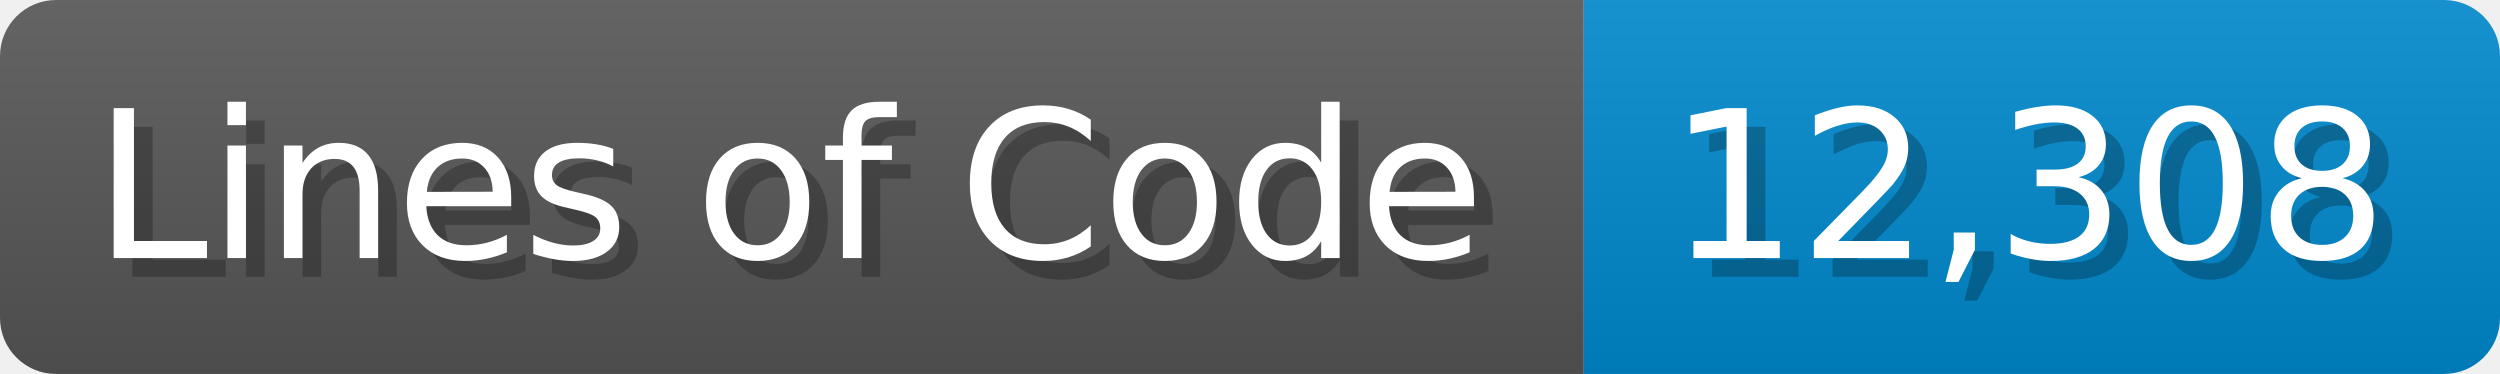
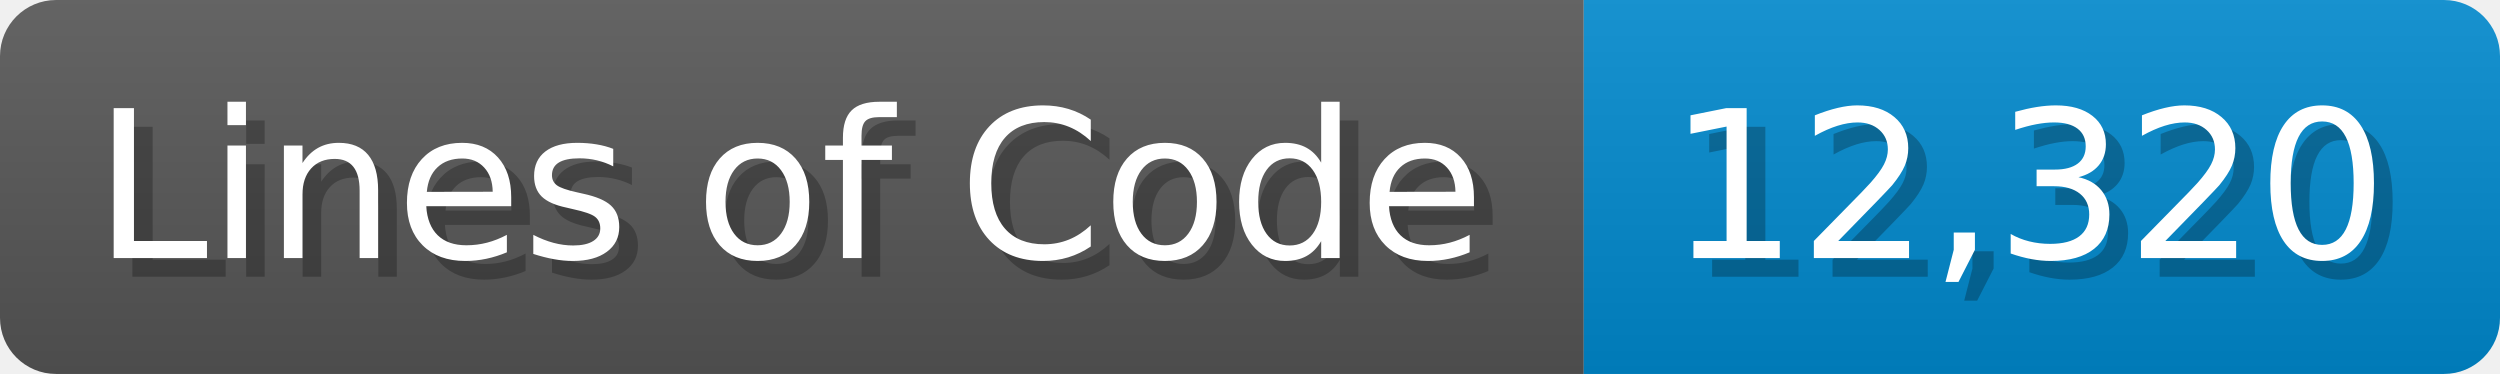
<svg xmlns="http://www.w3.org/2000/svg" width="133.7" height="20" viewBox="0 0 1337 200">
  <linearGradient id="a" x2="0" y2="100%">
    <stop offset="0" stop-opacity=".1" stop-color="#EEE" />
    <stop offset="1" stop-opacity=".1" />
  </linearGradient>
  <mask id="m">
    <rect width="1337" height="200" rx="30" fill="#FFF" />
  </mask>
  <g mask="url(#m)">
    <rect width="847" height="200" fill="#555" />
    <rect width="490" height="200" fill="#08C" x="847" />
    <rect width="1337" height="200" fill="url(#a)" />
  </g>
  <g fill="#fff" text-anchor="start" font-family="Verdana,DejaVu Sans,sans-serif" font-size="110">
    <text x="60" y="148" textLength="747" fill="#000" opacity="0.25">Lines of Code</text>
    <text x="50" y="138" textLength="747">Lines of Code</text>
-     <text x="902" y="148" textLength="390" fill="#000" opacity="0.25">12,308</text>
-     <text x="892" y="138" textLength="390">12,308</text>
+     <text x="902" y="148" textLength="390" fill="#000" opacity="0.25">12,320</text>
+     <text x="892" y="138" textLength="390">12,320</text>
  </g>
</svg>
